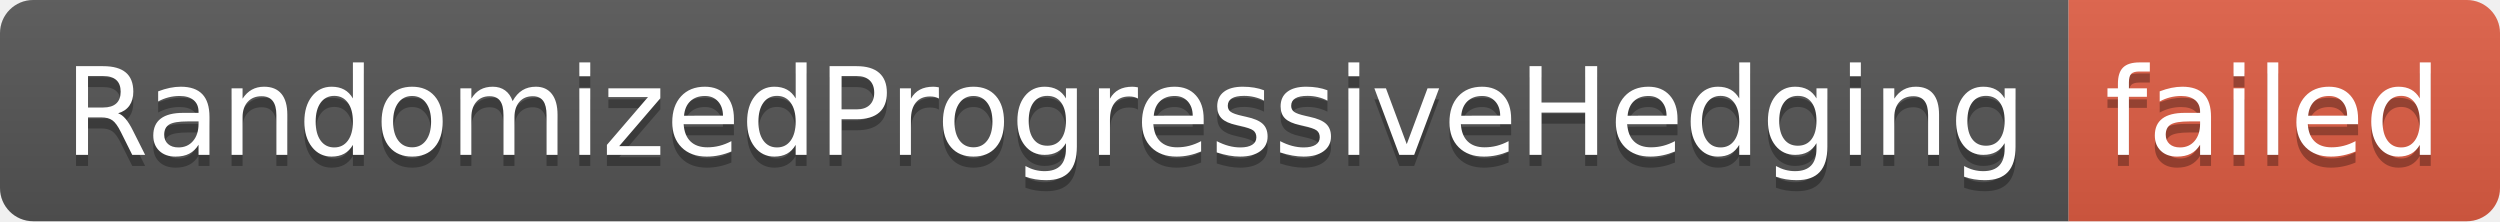
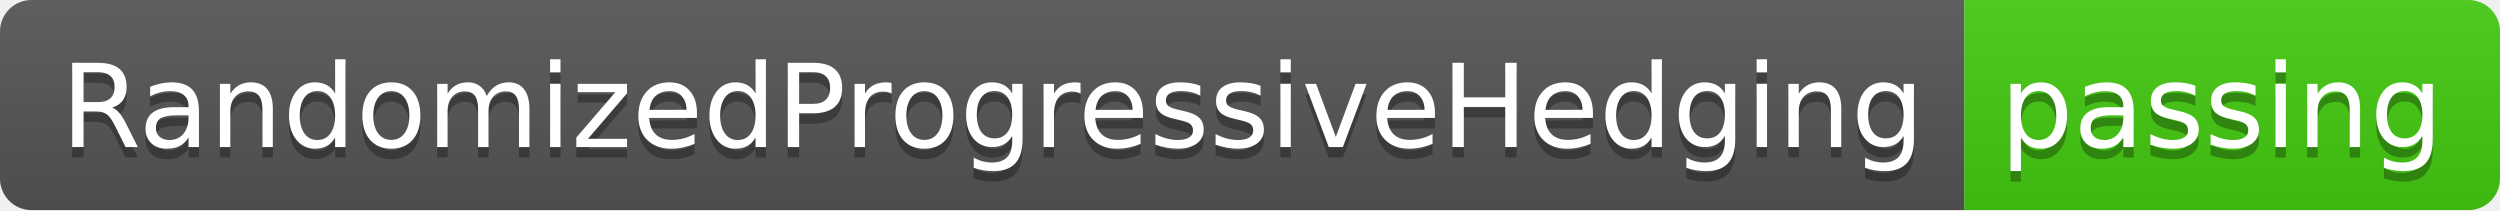
- <svg xmlns="http://www.w3.org/2000/svg" width="226" height="20" role="img" aria-label="RandomizedProgressiveHedging: failed">
+ <svg xmlns="http://www.w3.org/2000/svg" width="238" height="20" role="img" aria-label="RandomizedProgressiveHedging: passing">
  <linearGradient id="s" x2="0" y2="100%">
    <stop offset="0" stop-color="#bbb" stop-opacity=".1" />
    <stop offset="1" stop-opacity=".1" />
  </linearGradient>
  <clipPath id="r">
-     <rect width="226" height="20" rx="3" fill="#fff" />
+     <rect width="238" height="20" rx="3" fill="#fff" />
  </clipPath>
  <g clip-path="url(#r)">
    <rect width="187" height="20" fill="#555" />
-     <rect x="187" width="39" height="20" fill="#e05d44" />
-     <rect width="226" height="20" fill="url(#s)" />
+     <rect x="187" width="51" height="20" fill="#4c1" />
+     <rect width="238" height="20" fill="url(#s)" />
  </g>
  <g fill="#fff" text-anchor="middle" font-family="Verdana,Geneva,DejaVu Sans,sans-serif" text-rendering="geometricPrecision" font-size="110">
    <text aria-hidden="true" x="945" y="150" fill="#010101" fill-opacity=".3" transform="scale(.1)" textLength="1770">RandomizedProgressiveHedging</text>
    <text x="945" y="140" transform="scale(.1)" fill="#fff" textLength="1770">RandomizedProgressiveHedging</text>
-     <text aria-hidden="true" x="2055" y="150" fill="#010101" fill-opacity=".3" transform="scale(.1)" textLength="290">failed</text>
-     <text x="2055" y="140" transform="scale(.1)" fill="#fff" textLength="290">failed</text>
+     <text aria-hidden="true" x="2115" y="150" fill="#010101" fill-opacity=".3" transform="scale(.1)" textLength="410">passing</text>
+     <text x="2115" y="140" transform="scale(.1)" fill="#fff" textLength="410">passing</text>
  </g>
</svg>
